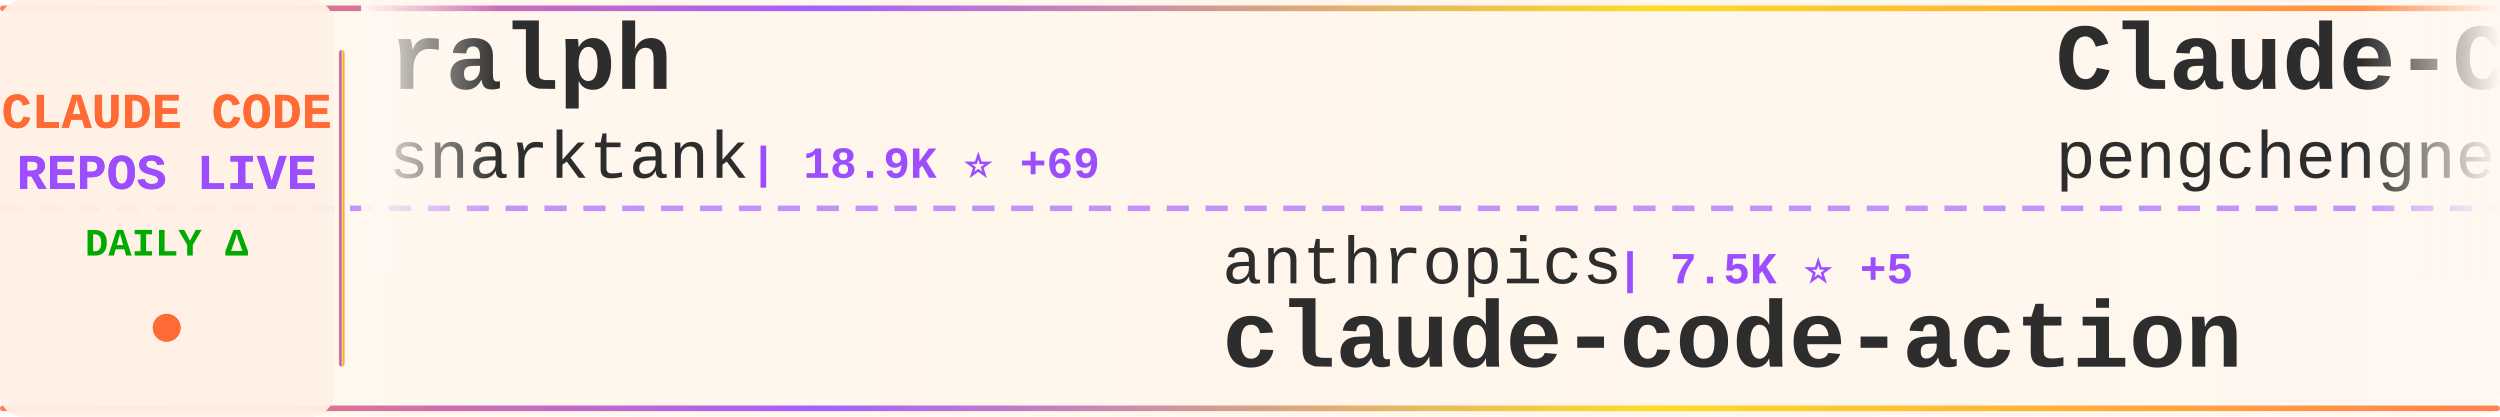
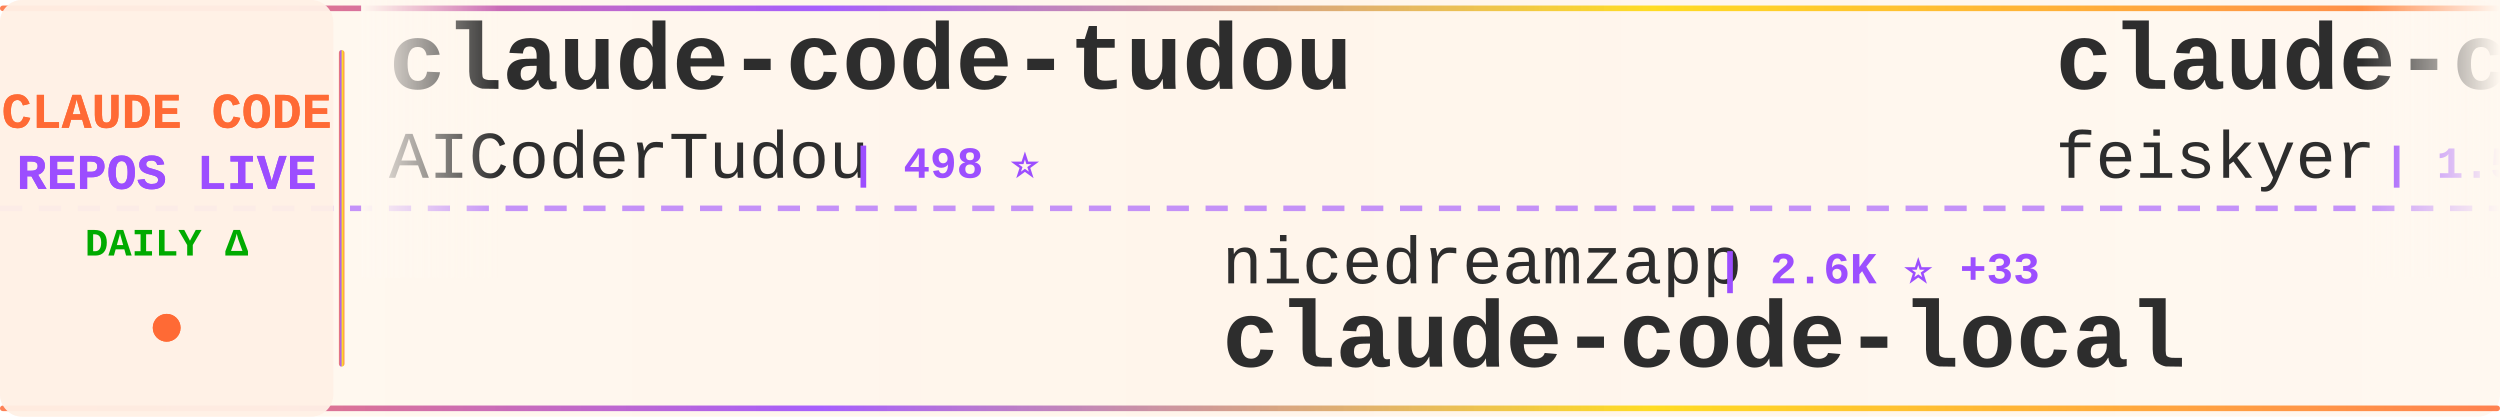
<svg xmlns="http://www.w3.org/2000/svg" width="900" height="150">
  <defs>
    <linearGradient id="tickerBg" x1="0%" y1="0%" x2="100%" y2="0%">
      <stop offset="0%" style="stop-color:#fff8f0;stop-opacity:0.98" />
      <stop offset="50%" style="stop-color:#fff5eb;stop-opacity:1" />
      <stop offset="100%" style="stop-color:#fff8f0;stop-opacity:0.98" />
    </linearGradient>
    <linearGradient id="borderGrad" x1="0%" y1="0%" x2="100%" y2="0%">
      <stop offset="0%" style="stop-color:#FF6B35;stop-opacity:0.85">
        <animate attributeName="stop-opacity" values="0.85;1;0.85" dur="2s" repeatCount="indefinite" />
      </stop>
      <stop offset="33%" style="stop-color:#9C4EFF;stop-opacity:0.9">
        <animate attributeName="stop-opacity" values="0.9;1;0.9" dur="2.2s" repeatCount="indefinite" />
      </stop>
      <stop offset="66%" style="stop-color:#FFD700;stop-opacity:0.85">
        <animate attributeName="stop-opacity" values="0.85;1;0.85" dur="1.8s" repeatCount="indefinite" />
      </stop>
      <stop offset="100%" style="stop-color:#FF6B35;stop-opacity:0.85">
        <animate attributeName="stop-opacity" values="0.85;1;0.85" dur="2s" repeatCount="indefinite" />
      </stop>
    </linearGradient>
    <filter id="textGlow">
      <feGaussianBlur stdDeviation="0.15" result="coloredBlur" />
      <feMerge>
        <feMergeNode in="coloredBlur" />
        <feMergeNode in="SourceGraphic" />
      </feMerge>
    </filter>
    <filter id="metricGlow">
      <feGaussianBlur stdDeviation="0.2" result="coloredBlur" />
      <feMerge>
        <feMergeNode in="coloredBlur" />
        <feMergeNode in="SourceGraphic" />
      </feMerge>
    </filter>
    <linearGradient id="leftFade" x1="0%" y1="0%" x2="100%" y2="0%">
      <stop offset="0%" style="stop-color:#fff8f0;stop-opacity:1" />
      <stop offset="100%" style="stop-color:#fff8f0;stop-opacity:0" />
    </linearGradient>
    <linearGradient id="rightFade" x1="0%" y1="0%" x2="100%" y2="0%">
      <stop offset="0%" style="stop-color:#fff8f0;stop-opacity:0" />
      <stop offset="100%" style="stop-color:#fff8f0;stop-opacity:1" />
    </linearGradient>
  </defs>
  <rect width="900" height="150" fill="url(#tickerBg)" rx="8" />
  <rect x="0" y="2" width="900" height="2" fill="url(#borderGrad)" rx="1" />
  <rect x="0" y="146" width="900" height="2" fill="url(#borderGrad)" rx="1" />
  <line x1="0" y1="75" x2="900" y2="75" stroke="#9C4EFF" stroke-width="2" stroke-dasharray="8 6" opacity="0.6" />
  <rect x="0" y="0" width="120" height="150" fill="#fff0e6" opacity="0.95" rx="8" />
  <text x="60" y="46" font-family="'Courier New', monospace" font-size="18" font-weight="bold" fill="#FF6B35" text-anchor="middle" filter="url(#textGlow)">
    CLAUDE CODE
  </text>
  <text x="60" y="68" font-family="'Courier New', monospace" font-size="18" font-weight="bold" fill="#9C4EFF" text-anchor="middle" filter="url(#textGlow)">
    REPOS LIVE
  </text>
  <text x="60" y="92" font-family="'Courier New', monospace" font-size="14" font-weight="bold" fill="#00aa00" text-anchor="middle">
    DAILY Δ
  </text>
  <circle cx="60" cy="118" r="5" fill="#FF6B35" filter="url(#metricGlow)">
    <animate attributeName="r" values="4;6;4" dur="1.5s" repeatCount="indefinite" />
    <animate attributeName="opacity" values="0.6;1;0.6" dur="1.5s" repeatCount="indefinite" />
  </circle>
  <rect x="122" y="18" width="2" height="114" fill="url(#borderGrad)" rx="1" />
  <clipPath id="tickerClip">
    <rect x="130" y="0" width="770" height="150" />
  </clipPath>
  <g clip-path="url(#tickerClip)">
    <g id="tickerItems">
      <animateTransform attributeName="transform" attributeType="XML" type="translate" from="0 0" to="-3000 0" dur="54s" repeatCount="indefinite" />
      <g transform="translate(0, 0)">
-         <text x="140" y="32" font-family="'Courier New', monospace" font-size="34" font-weight="bold" fill="#2d2d2d">ralph</text>
-         <text x="140" y="64" font-family="'Courier New', monospace" font-size="24" font-weight="normal" fill="#2d2d2d" opacity="1.0">snarktank</text>
-         <text x="270" y="64" font-family="'Courier New', monospace" font-size="16" font-weight="bold" fill="#9C4EFF"> | 18.9K ⭐ +69</text>
+         <text x="140" y="32" font-family="'Courier New', monospace" font-size="34" font-weight="bold" fill="#2d2d2d">claude-code-tudou</text>
+         <text x="140" y="64" font-family="'Courier New', monospace" font-size="24" font-weight="normal" fill="#2d2d2d" opacity="1.0">AICoderTudou</text>
+         <text x="306" y="64" font-family="'Courier New', monospace" font-size="16" font-weight="bold" fill="#9C4EFF"> | 498 ⭐</text>
      </g>
      <g transform="translate(300, 0)">
+         <text x="140" y="102" font-family="'Courier New', monospace" font-size="24" font-weight="normal" fill="#2d2d2d" opacity="1.0">nicedreamzapp</text>
+         <text x="318" y="102" font-family="'Courier New', monospace" font-size="16" font-weight="bold" fill="#9C4EFF"> | 2.6K ⭐ +33</text>
+         <text x="140" y="132" font-family="'Courier New', monospace" font-size="34" font-weight="bold" fill="#2d2d2d">claude-code-local</text>
+       </g>
+       <g transform="translate(600, 0)">
+         <text x="140" y="32" font-family="'Courier New', monospace" font-size="34" font-weight="bold" fill="#2d2d2d">claude-code-settings</text>
+         <text x="140" y="64" font-family="'Courier New', monospace" font-size="24" font-weight="normal" fill="#2d2d2d" opacity="1.0">feiskyer</text>
+         <text x="258" y="64" font-family="'Courier New', monospace" font-size="16" font-weight="bold" fill="#9C4EFF"> | 1.5K ⭐ +3</text>
+       </g>
+       <g transform="translate(900, 0)">
+         <text x="140" y="102" font-family="'Courier New', monospace" font-size="24" font-weight="normal" fill="#2d2d2d" opacity="1.0">LING71671</text>
+         <text x="270" y="102" font-family="'Courier New', monospace" font-size="16" font-weight="bold" fill="#9C4EFF"> | 823 ⭐ +3</text>
+         <text x="140" y="132" font-family="'Courier New', monospace" font-size="34" font-weight="bold" fill="#2d2d2d">Open-ClaudeCode</text>
+       </g>
+       <g transform="translate(1200, 0)">
+         <text x="140" y="32" font-family="'Courier New', monospace" font-size="34" font-weight="bold" fill="#2d2d2d">awesome-claude-code-suba...</text>
+         <text x="140" y="64" font-family="'Courier New', monospace" font-size="24" font-weight="normal" fill="#2d2d2d" opacity="1.0">VoltAgent</text>
+         <text x="270" y="64" font-family="'Courier New', monospace" font-size="16" font-weight="bold" fill="#9C4EFF"> | 19.6K ⭐ +68</text>
+       </g>
+       <g transform="translate(1500, 0)">
+         <text x="140" y="102" font-family="'Courier New', monospace" font-size="24" font-weight="normal" fill="#2d2d2d" opacity="1.0">ykdojo</text>
+         <text x="234" y="102" font-family="'Courier New', monospace" font-size="16" font-weight="bold" fill="#9C4EFF"> | 8.2K ⭐ +16</text>
+         <text x="140" y="132" font-family="'Courier New', monospace" font-size="34" font-weight="bold" fill="#2d2d2d">claude-code-tips</text>
+       </g>
+       <g transform="translate(1800, 0)">
+         <text x="140" y="32" font-family="'Courier New', monospace" font-size="34" font-weight="bold" fill="#2d2d2d">claude-code-best-practic...</text>
+         <text x="140" y="64" font-family="'Courier New', monospace" font-size="24" font-weight="normal" fill="#2d2d2d" opacity="1.0">shanraisshan</text>
+         <text x="306" y="64" font-family="'Courier New', monospace" font-size="16" font-weight="bold" fill="#9C4EFF"> | 52.4K ⭐ +253</text>
+       </g>
+       <g transform="translate(2100, 0)">
+         <text x="140" y="102" font-family="'Courier New', monospace" font-size="24" font-weight="normal" fill="#2d2d2d" opacity="1.0">frankbria</text>
+         <text x="270" y="102" font-family="'Courier New', monospace" font-size="16" font-weight="bold" fill="#9C4EFF"> | 9.1K ⭐ +15</text>
+         <text x="140" y="132" font-family="'Courier New', monospace" font-size="34" font-weight="bold" fill="#2d2d2d">ralph-claude-code</text>
+       </g>
+       <g transform="translate(2400, 0)">
+         <text x="140" y="32" font-family="'Courier New', monospace" font-size="34" font-weight="bold" fill="#2d2d2d">claude-plugins-official</text>
+         <text x="140" y="64" font-family="'Courier New', monospace" font-size="24" font-weight="normal" fill="#2d2d2d" opacity="1.0">anthropics</text>
+         <text x="282" y="64" font-family="'Courier New', monospace" font-size="16" font-weight="bold" fill="#9C4EFF"> | 19.1K ⭐ +82</text>
+       </g>
+       <g transform="translate(2700, 0)">
        <text x="140" y="102" font-family="'Courier New', monospace" font-size="24" font-weight="normal" fill="#2d2d2d" opacity="1.0">anthropics</text>
-         <text x="282" y="102" font-family="'Courier New', monospace" font-size="16" font-weight="bold" fill="#9C4EFF"> | 7.5K ⭐ +5</text>
+         <text x="282" y="102" font-family="'Courier New', monospace" font-size="16" font-weight="bold" fill="#9C4EFF"> | 7.5K ⭐ +6</text>
        <text x="140" y="132" font-family="'Courier New', monospace" font-size="34" font-weight="bold" fill="#2d2d2d">claude-code-action</text>
      </g>
-       <g transform="translate(600, 0)">
-         <text x="140" y="32" font-family="'Courier New', monospace" font-size="34" font-weight="bold" fill="#2d2d2d">Claude-Code</text>
-         <text x="140" y="64" font-family="'Courier New', monospace" font-size="24" font-weight="normal" fill="#2d2d2d" opacity="1.0">pengchengneo</text>
-         <text x="306" y="64" font-family="'Courier New', monospace" font-size="16" font-weight="bold" fill="#9C4EFF"> | 1.3K ⭐ +9</text>
-       </g>
-       <g transform="translate(900, 0)">
-         <text x="140" y="102" font-family="'Courier New', monospace" font-size="24" font-weight="normal" fill="#2d2d2d" opacity="1.0">carlvellotti</text>
-         <text x="306" y="102" font-family="'Courier New', monospace" font-size="16" font-weight="bold" fill="#9C4EFF"> | 2.0K ⭐ +16</text>
-         <text x="140" y="132" font-family="'Courier New', monospace" font-size="34" font-weight="bold" fill="#2d2d2d">claude-code-pm-course</text>
-       </g>
-       <g transform="translate(1200, 0)">
-         <text x="140" y="32" font-family="'Courier New', monospace" font-size="34" font-weight="bold" fill="#2d2d2d">skills</text>
-         <text x="140" y="64" font-family="'Courier New', monospace" font-size="24" font-weight="normal" fill="#2d2d2d" opacity="1.0">anthropics</text>
-         <text x="282" y="64" font-family="'Courier New', monospace" font-size="16" font-weight="bold" fill="#9C4EFF"> | 132.3K ⭐ +718</text>
-       </g>
-       <g transform="translate(1500, 0)">
-         <text x="140" y="102" font-family="'Courier New', monospace" font-size="24" font-weight="normal" fill="#2d2d2d" opacity="1.0">wshobson</text>
-         <text x="258" y="102" font-family="'Courier New', monospace" font-size="16" font-weight="bold" fill="#9C4EFF"> | 35.2K ⭐ +83</text>
-         <text x="140" y="132" font-family="'Courier New', monospace" font-size="34" font-weight="bold" fill="#2d2d2d">agents</text>
-       </g>
-       <g transform="translate(1800, 0)">
-         <text x="140" y="32" font-family="'Courier New', monospace" font-size="34" font-weight="bold" fill="#2d2d2d">Claude-Code-Usage-Monito...</text>
-         <text x="140" y="64" font-family="'Courier New', monospace" font-size="24" font-weight="normal" fill="#2d2d2d" opacity="1.0">Maciek-roboblog</text>
-         <text x="342" y="64" font-family="'Courier New', monospace" font-size="16" font-weight="bold" fill="#9C4EFF"> | 8.0K ⭐ +10</text>
-       </g>
-       <g transform="translate(2100, 0)">
-         <text x="140" y="102" font-family="'Courier New', monospace" font-size="24" font-weight="normal" fill="#2d2d2d" opacity="1.0">feiskyer</text>
-         <text x="258" y="102" font-family="'Courier New', monospace" font-size="16" font-weight="bold" fill="#9C4EFF"> | 1.5K ⭐ +3</text>
-         <text x="140" y="132" font-family="'Courier New', monospace" font-size="34" font-weight="bold" fill="#2d2d2d">claude-code-settings</text>
-       </g>
-       <g transform="translate(2400, 0)">
-         <text x="140" y="32" font-family="'Courier New', monospace" font-size="34" font-weight="bold" fill="#2d2d2d">claude-coder</text>
-         <text x="140" y="64" font-family="'Courier New', monospace" font-size="24" font-weight="normal" fill="#2d2d2d" opacity="1.0">kodu-ai</text>
-         <text x="246" y="64" font-family="'Courier New', monospace" font-size="16" font-weight="bold" fill="#9C4EFF"> | 5.3K ⭐</text>
-       </g>
-       <g transform="translate(2700, 0)">
-         <text x="140" y="102" font-family="'Courier New', monospace" font-size="24" font-weight="normal" fill="#2d2d2d" opacity="1.0">lorryjovens-hub</text>
-         <text x="342" y="102" font-family="'Courier New', monospace" font-size="16" font-weight="bold" fill="#9C4EFF"> | 1.6K ⭐ +6</text>
-         <text x="140" y="132" font-family="'Courier New', monospace" font-size="34" font-weight="bold" fill="#2d2d2d">claude-code-rust</text>
-       </g>
      <g transform="translate(3000, 0)">
-         <text x="140" y="32" font-family="'Courier New', monospace" font-size="34" font-weight="bold" fill="#2d2d2d">ralph</text>
-         <text x="140" y="64" font-family="'Courier New', monospace" font-size="24" font-weight="normal" fill="#2d2d2d" opacity="1.0">snarktank</text>
-         <text x="270" y="64" font-family="'Courier New', monospace" font-size="16" font-weight="bold" fill="#9C4EFF"> | 18.9K ⭐ +69</text>
+         <text x="140" y="32" font-family="'Courier New', monospace" font-size="34" font-weight="bold" fill="#2d2d2d">claude-code-tudou</text>
+         <text x="140" y="64" font-family="'Courier New', monospace" font-size="24" font-weight="normal" fill="#2d2d2d" opacity="1.0">AICoderTudou</text>
+         <text x="306" y="64" font-family="'Courier New', monospace" font-size="16" font-weight="bold" fill="#9C4EFF"> | 498 ⭐</text>
      </g>
      <g transform="translate(3300, 0)">
-         <text x="140" y="102" font-family="'Courier New', monospace" font-size="24" font-weight="normal" fill="#2d2d2d" opacity="1.0">anthropics</text>
-         <text x="282" y="102" font-family="'Courier New', monospace" font-size="16" font-weight="bold" fill="#9C4EFF"> | 7.5K ⭐ +5</text>
-         <text x="140" y="132" font-family="'Courier New', monospace" font-size="34" font-weight="bold" fill="#2d2d2d">claude-code-action</text>
+         <text x="140" y="102" font-family="'Courier New', monospace" font-size="24" font-weight="normal" fill="#2d2d2d" opacity="1.0">nicedreamzapp</text>
+         <text x="318" y="102" font-family="'Courier New', monospace" font-size="16" font-weight="bold" fill="#9C4EFF"> | 2.6K ⭐ +33</text>
+         <text x="140" y="132" font-family="'Courier New', monospace" font-size="34" font-weight="bold" fill="#2d2d2d">claude-code-local</text>
      </g>
      <g transform="translate(3600, 0)">
-         <text x="140" y="32" font-family="'Courier New', monospace" font-size="34" font-weight="bold" fill="#2d2d2d">Claude-Code</text>
-         <text x="140" y="64" font-family="'Courier New', monospace" font-size="24" font-weight="normal" fill="#2d2d2d" opacity="1.0">pengchengneo</text>
-         <text x="306" y="64" font-family="'Courier New', monospace" font-size="16" font-weight="bold" fill="#9C4EFF"> | 1.3K ⭐ +9</text>
+         <text x="140" y="32" font-family="'Courier New', monospace" font-size="34" font-weight="bold" fill="#2d2d2d">claude-code-settings</text>
+         <text x="140" y="64" font-family="'Courier New', monospace" font-size="24" font-weight="normal" fill="#2d2d2d" opacity="1.0">feiskyer</text>
+         <text x="258" y="64" font-family="'Courier New', monospace" font-size="16" font-weight="bold" fill="#9C4EFF"> | 1.5K ⭐ +3</text>
      </g>
      <g transform="translate(3900, 0)">
-         <text x="140" y="102" font-family="'Courier New', monospace" font-size="24" font-weight="normal" fill="#2d2d2d" opacity="1.0">carlvellotti</text>
-         <text x="306" y="102" font-family="'Courier New', monospace" font-size="16" font-weight="bold" fill="#9C4EFF"> | 2.0K ⭐ +16</text>
-         <text x="140" y="132" font-family="'Courier New', monospace" font-size="34" font-weight="bold" fill="#2d2d2d">claude-code-pm-course</text>
+         <text x="140" y="102" font-family="'Courier New', monospace" font-size="24" font-weight="normal" fill="#2d2d2d" opacity="1.0">LING71671</text>
+         <text x="270" y="102" font-family="'Courier New', monospace" font-size="16" font-weight="bold" fill="#9C4EFF"> | 823 ⭐ +3</text>
+         <text x="140" y="132" font-family="'Courier New', monospace" font-size="34" font-weight="bold" fill="#2d2d2d">Open-ClaudeCode</text>
      </g>
    </g>
  </g>
  <rect x="130" y="0" width="50" height="100" fill="url(#leftFade)" />
  <rect x="850" y="0" width="50" height="100" fill="url(#rightFade)" />
</svg>
